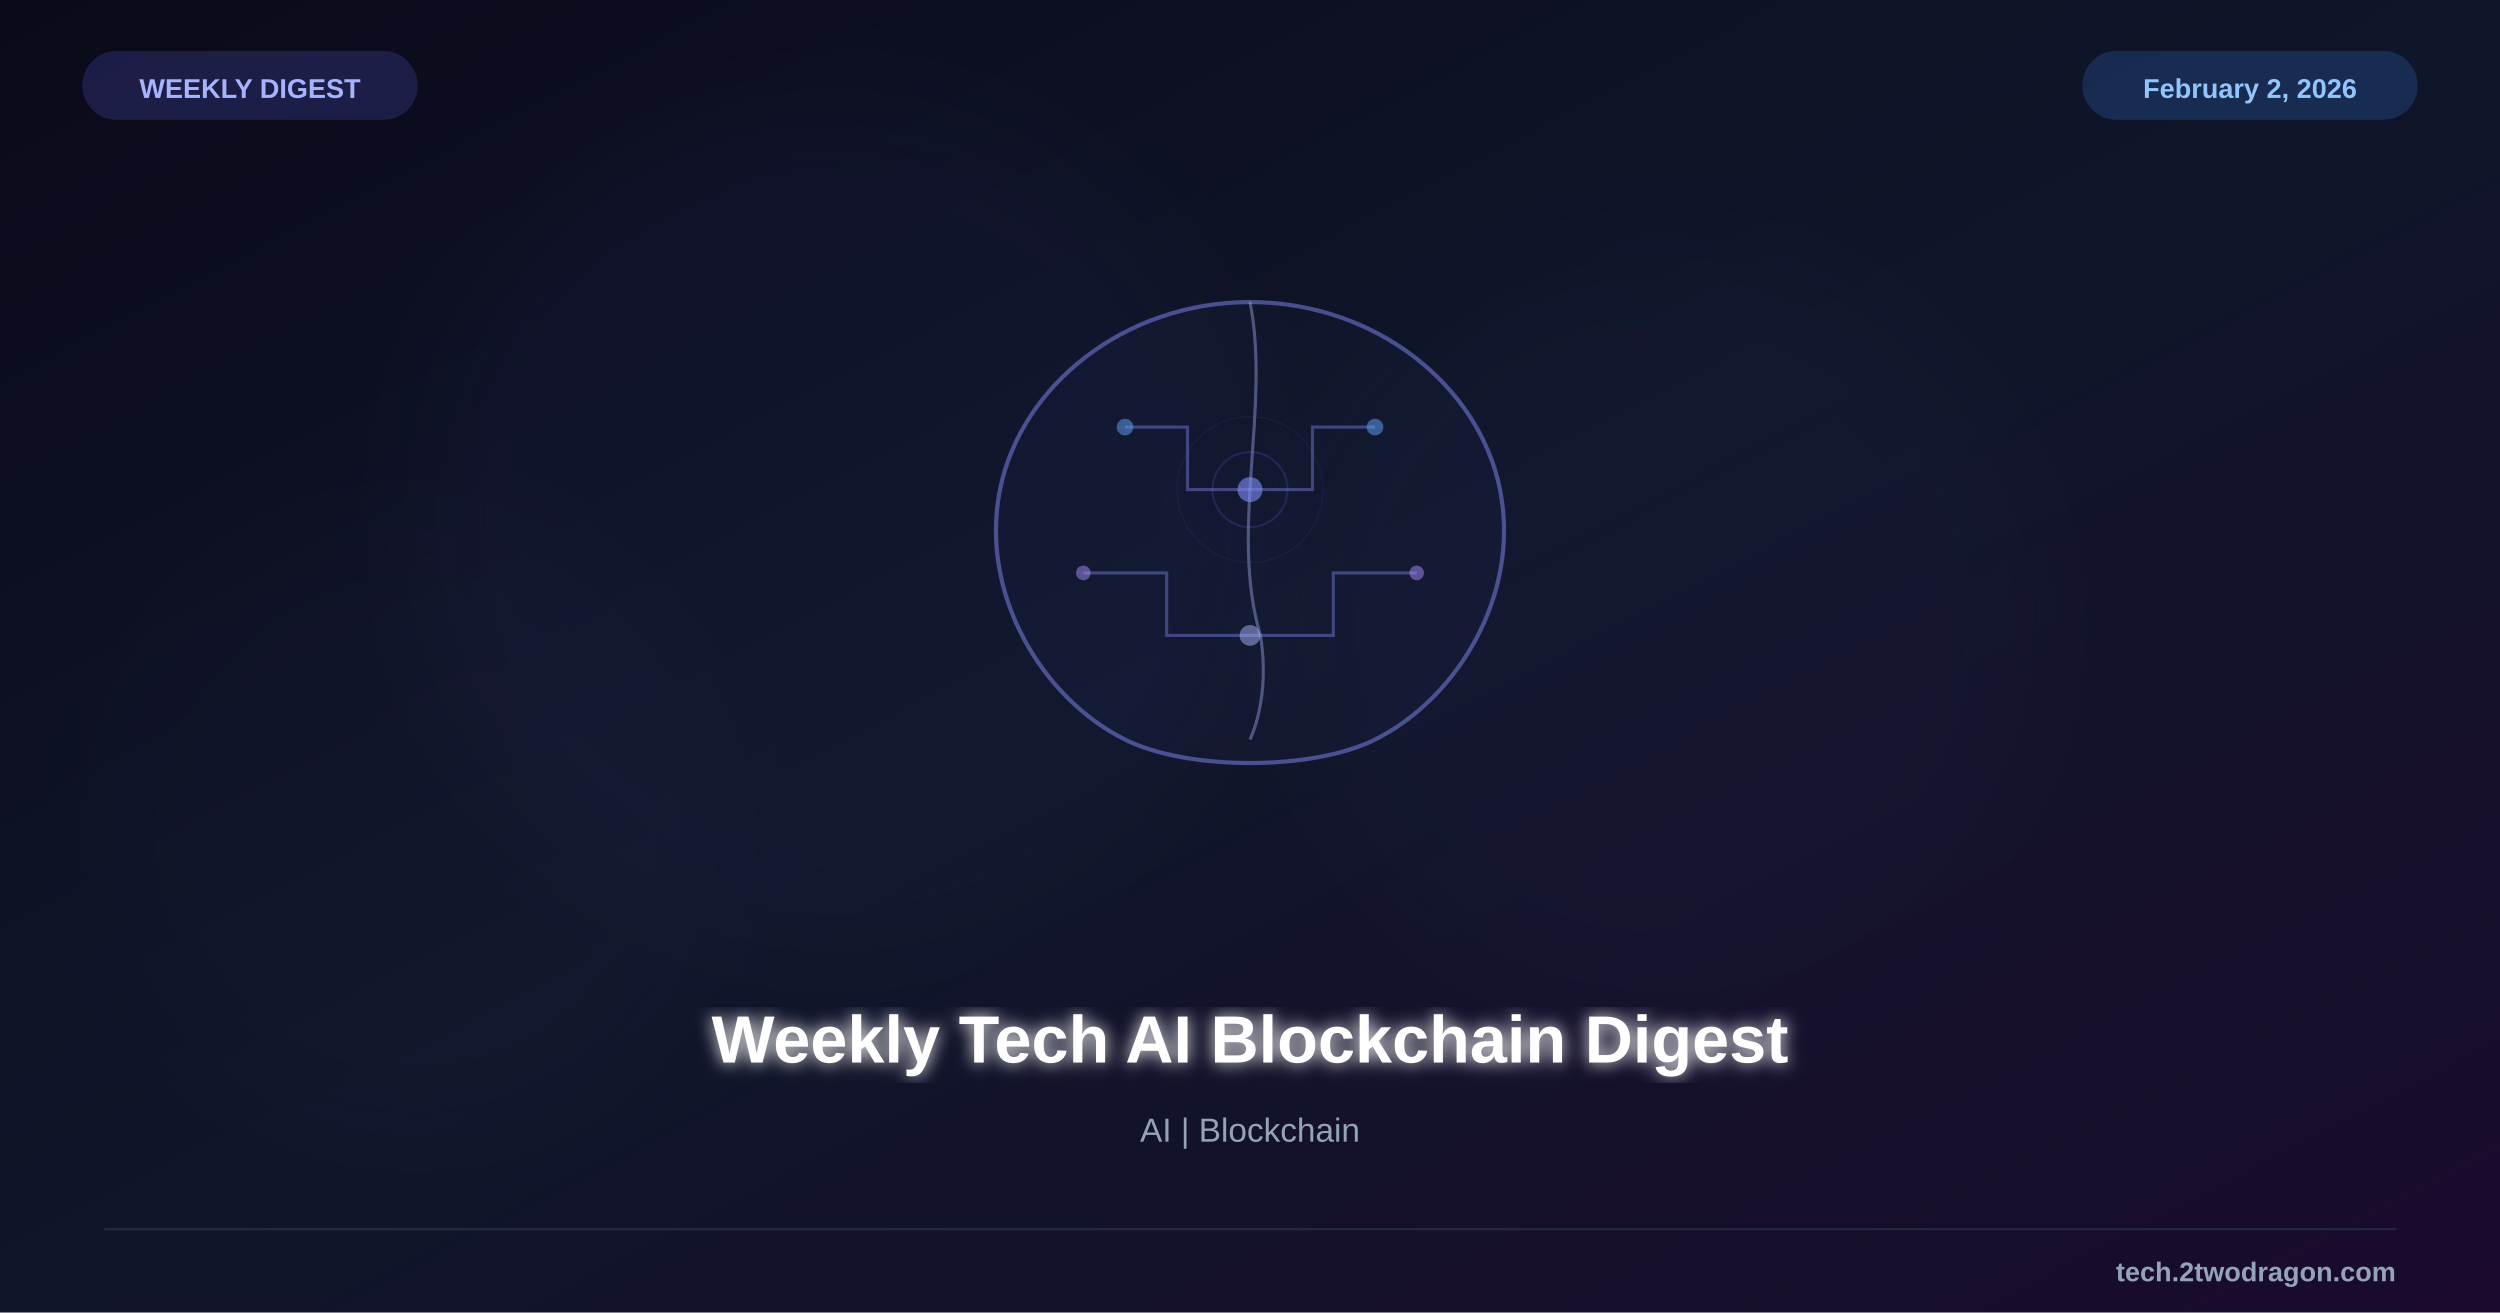
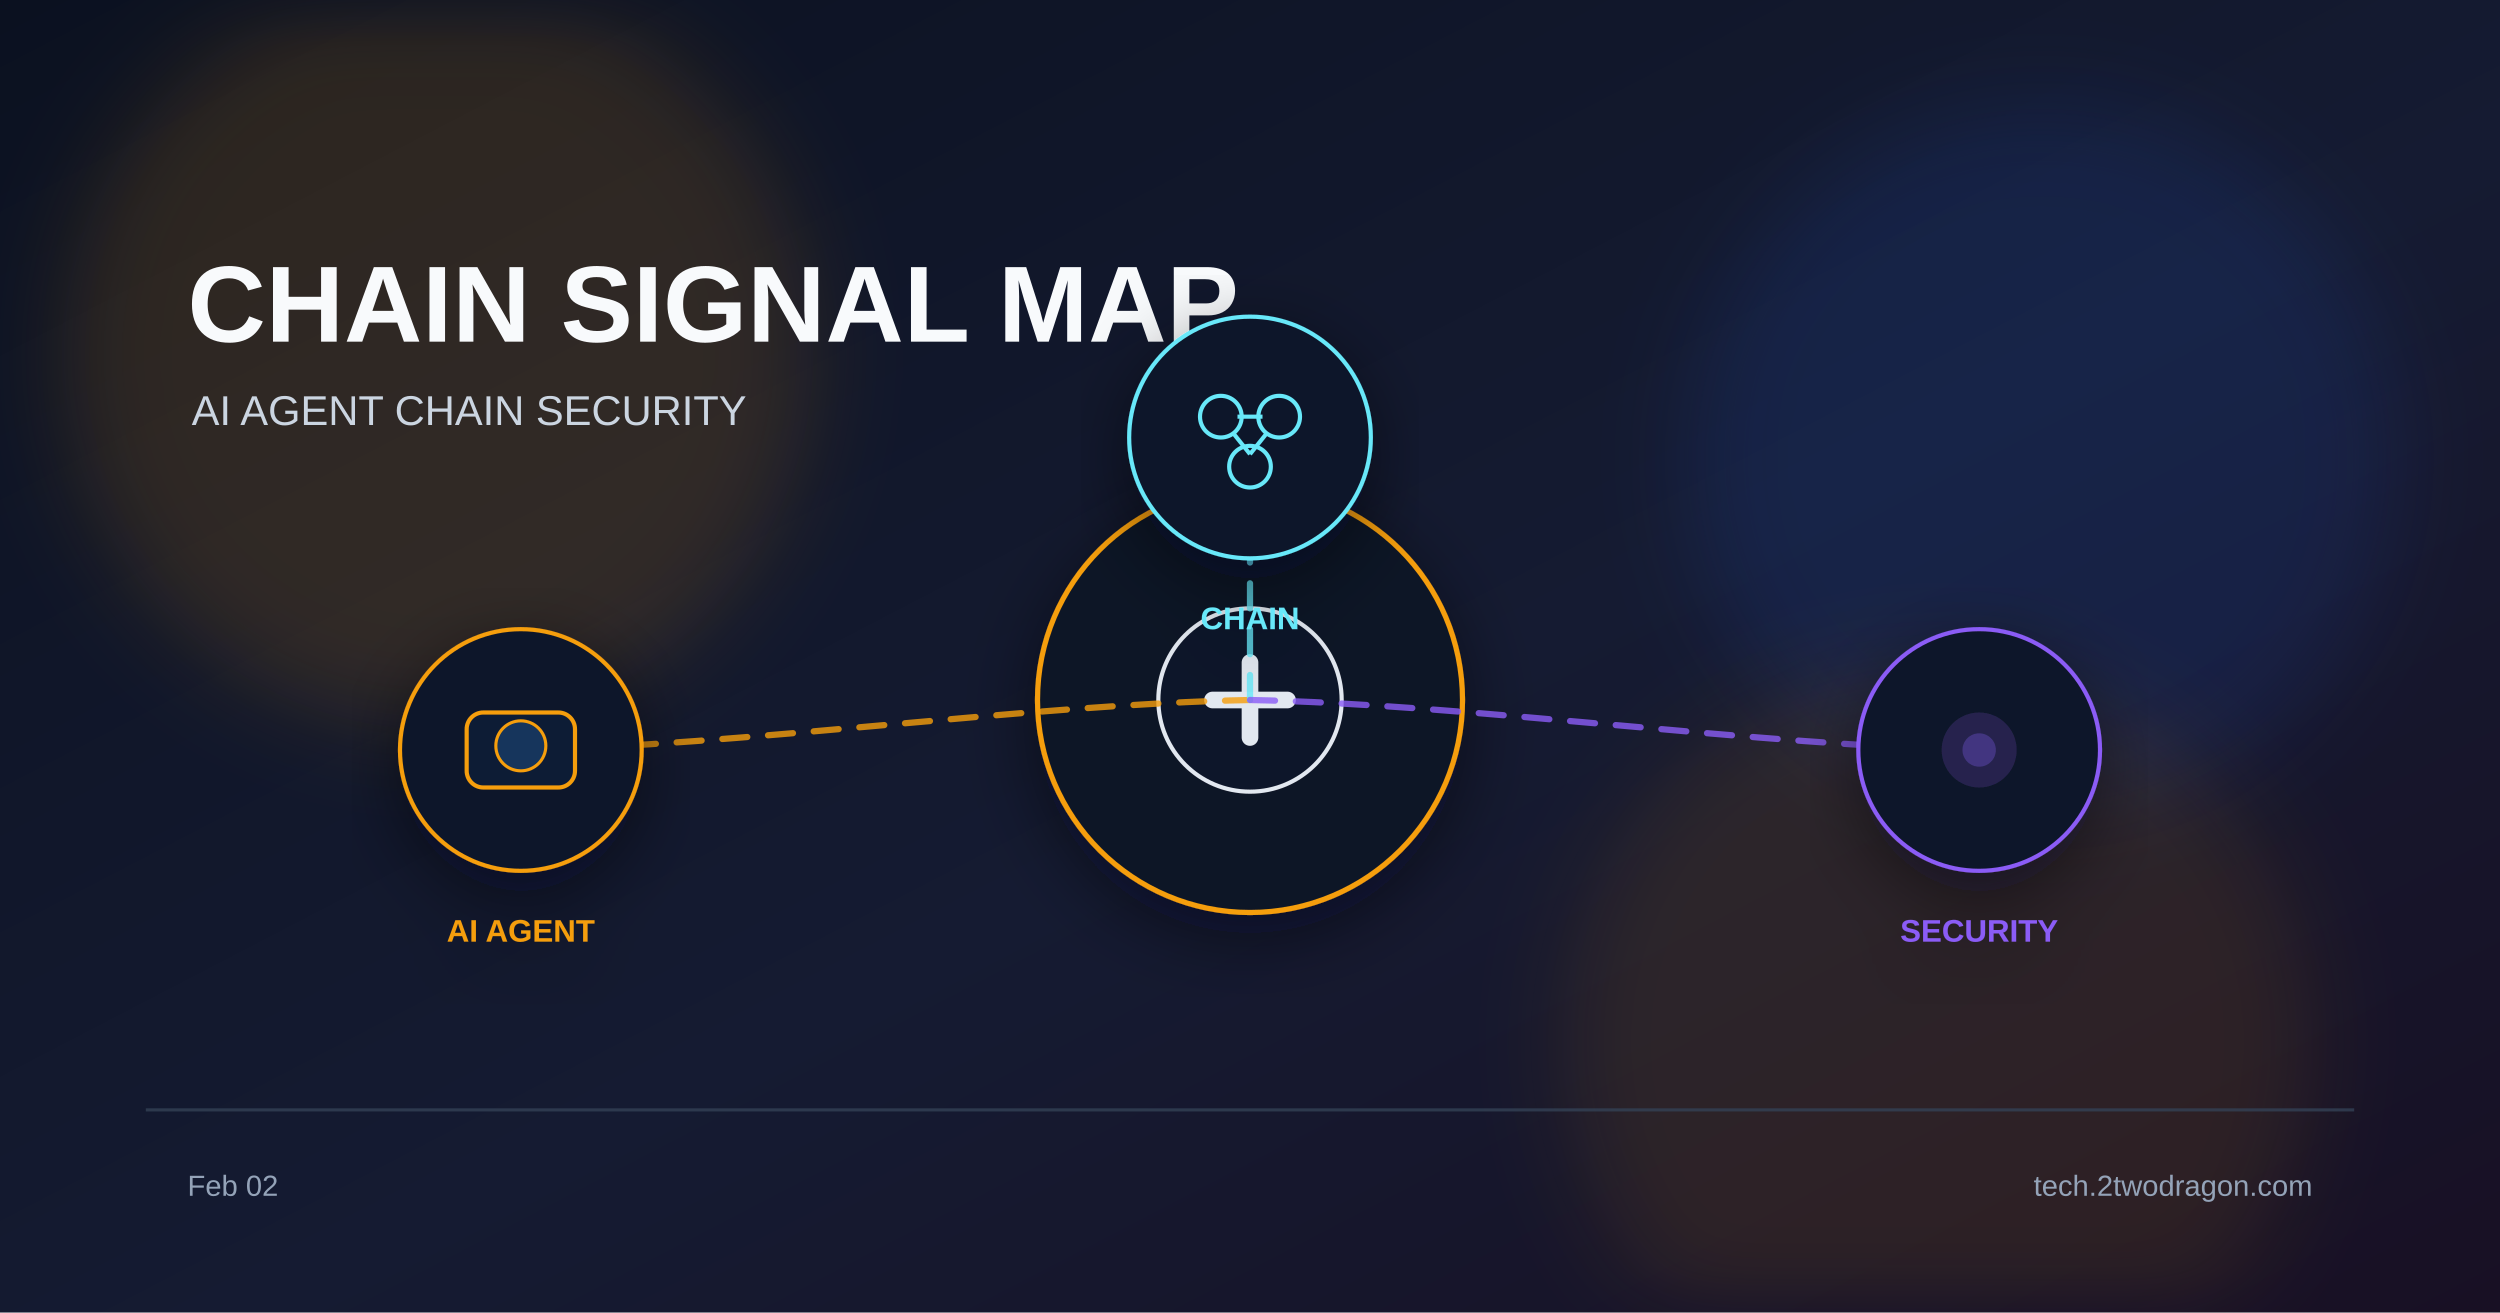
<svg xmlns="http://www.w3.org/2000/svg" viewBox="0 0 1200 630">
  <defs>
    <linearGradient id="bg" x1="0%" y1="0%" x2="100%" y2="100%">
-       <stop offset="0%" style="stop-color:#0a0a1a" />
-       <stop offset="50%" style="stop-color:#0f1629" />
-       <stop offset="100%" style="stop-color:#1a0a2e" />
+       <stop offset="0%" stop-color="#0b1120" />
+       <stop offset="55%" stop-color="#151b32" />
+       <stop offset="100%" stop-color="#181024" />
    </linearGradient>
-     <filter id="glow">
-       <feGaussianBlur stdDeviation="4" result="b" />
-       <feMerge>
-         <feMergeNode in="b" />
-         <feMergeNode in="SourceGraphic" />
-       </feMerge>
+     <filter id="glow" x="-40%" y="-40%" width="180%" height="180%">
+       <feGaussianBlur stdDeviation="22" />
    </filter>
-     <filter id="sg">
-       <feGaussianBlur stdDeviation="25" />
+     <filter id="shadow" x="-20%" y="-20%" width="140%" height="140%">
+       <feDropShadow dx="0" dy="10" stdDeviation="18" flood-color="#020617" flood-opacity="0.5" />
    </filter>
  </defs>
  <rect width="1200" height="630" fill="url(#bg)" />
-   <circle cx="400" cy="250" r="200" fill="#6366f1" opacity="0.04" filter="url(#sg)" />
-   <circle cx="800" cy="300" r="180" fill="#6366f1" opacity="0.03" filter="url(#sg)" />
-   <circle cx="200" cy="400" r="150" fill="#8b5cf6" opacity="0.02" filter="url(#sg)" />
-   <g transform="translate(600,255)">
-     <path d="M0,-110 C60,-110 110,-70 120,-20 C130,30 100,80 60,100 C30,115 -30,115 -60,100 C-100,80 -130,30 -120,-20 C-110,-70 -60,-110 0,-110Z" fill="#6366f1" fill-opacity="0.05" stroke="#818cf8" stroke-width="2" opacity="0.5" />
-     <path d="M0,-110 C10,-60 -10,0 5,50 C10,80 0,100 0,100" fill="none" stroke="#a5b4fc" stroke-width="1.5" opacity="0.4" />
-     <g stroke="#818cf8" stroke-width="1.5" opacity="0.4" fill="none">
-       <path d="M-60,-50 L-30,-50 L-30,-20 L0,-20" />
-       <path d="M60,-50 L30,-50 L30,-20 L0,-20" />
-       <path d="M-80,20 L-40,20 L-40,50 L0,50" />
-       <path d="M80,20 L40,20 L40,50 L0,50" />
-     </g>
-     <circle cx="0" cy="-20" r="6" fill="#818cf8" opacity="0.6" />
-     <circle cx="0" cy="50" r="5" fill="#a5b4fc" opacity="0.5" />
-     <circle cx="-60" cy="-50" r="4" fill="#60a5fa" opacity="0.5" />
-     <circle cx="60" cy="-50" r="4" fill="#60a5fa" opacity="0.5" />
-     <circle cx="-80" cy="20" r="3.5" fill="#a78bfa" opacity="0.5" />
-     <circle cx="80" cy="20" r="3.5" fill="#a78bfa" opacity="0.5" />
-     <circle cx="0" cy="-20" r="18" fill="none" stroke="#6366f1" stroke-width="1" opacity="0.2" />
-     <circle cx="0" cy="-20" r="35" fill="none" stroke="#6366f1" stroke-width="0.5" opacity="0.1" />
+   <circle cx="210" cy="170" r="180" fill="#f59e0b" opacity="0.14" filter="url(#glow)" />
+   <circle cx="980" cy="220" r="170" fill="#2563eb" opacity="0.12" filter="url(#glow)" />
+   <circle cx="930" cy="500" r="180" fill="#f59e0b" opacity="0.10" filter="url(#glow)" />
+   <text x="90" y="164" font-family="Arial, sans-serif" font-size="52" font-weight="700" fill="#f8fafc">CHAIN SIGNAL MAP</text>
+   <text x="92" y="204" font-family="Arial, sans-serif" font-size="20" fill="#cbd5e1">AI AGENT  CHAIN  SECURITY</text>
+   <g transform="translate(600 336)" filter="url(#shadow)">
+     <circle r="102" fill="#111827" stroke="#f59e0b" stroke-width="2.5" />
+     <circle r="44" fill="#0f172a" stroke="#e2e8f0" stroke-width="2" />
+     <path d="M-18 0 h36" stroke="#e2e8f0" stroke-width="8" stroke-linecap="round" />
+     <path d="M0 -18 v36" stroke="#e2e8f0" stroke-width="8" stroke-linecap="round" />
  </g>
-   <text x="600" y="510" font-family="Arial, sans-serif" font-size="32" font-weight="bold" fill="white" text-anchor="middle" filter="url(#glow)">Weekly Tech AI Blockchain Digest</text>
-   <text x="600" y="548" font-family="Arial, sans-serif" font-size="16" fill="#94a3b8" text-anchor="middle">AI | Blockchain</text>
-   <rect x="40" y="25" width="160" height="32" rx="16" fill="#6366f1" opacity="0.2" stroke="#6366f1" stroke-width="1" />
-   <text x="120" y="47" font-family="Arial, sans-serif" font-size="13" font-weight="bold" fill="#a5b4fc" text-anchor="middle">WEEKLY DIGEST</text>
-   <rect x="1000" y="25" width="160" height="32" rx="16" fill="#3b82f6" opacity="0.2" stroke="#3b82f6" stroke-width="1" />
-   <text x="1080" y="47" font-family="Arial, sans-serif" font-size="13" font-weight="bold" fill="#93c5fd" text-anchor="middle">February 2, 2026</text>
-   <line x1="50" y1="590" x2="1150" y2="590" stroke="#334155" stroke-width="1" opacity="0.5" />
-   <text x="1150" y="615" font-family="Arial, sans-serif" font-size="13" font-weight="bold" fill="#94a3b8" text-anchor="end">tech.2twodragon.com</text>
+   <path d="M600 336 C495 338 355 358 250 360" fill="none" stroke="#f59e0b" stroke-width="3" stroke-dasharray="12 10" stroke-linecap="round" opacity="0.8" />
+   <path d="M600 336 C600 323 600 223 600 210" fill="none" stroke="#67e8f9" stroke-width="3" stroke-dasharray="12 10" stroke-linecap="round" opacity="0.8" />
+   <path d="M600 336 C705 338 845 358 950 360" fill="none" stroke="#8b5cf6" stroke-width="3" stroke-dasharray="12 10" stroke-linecap="round" opacity="0.8" />
+   <g transform="translate(250 360)" filter="url(#shadow)">
+     <circle r="58" fill="#0f172a" stroke="#f59e0b" stroke-width="2" />
+     <rect x="-26" y="-18" width="52" height="36" rx="8" fill="#111c35" stroke="#f59e0b" stroke-width="2" />
+     <circle cx="0" cy="-2" r="12" fill="#12345c" stroke="#f59e0b" stroke-width="1.5" />
+     <text x="0" y="92" font-family="Arial, sans-serif" font-size="15" font-weight="700" fill="#f59e0b" text-anchor="middle">AI AGENT</text>
+   </g>
+   <g transform="translate(600 210)" filter="url(#shadow)">
+     <circle r="58" fill="#0f172a" stroke="#67e8f9" stroke-width="2" />
+     <circle cx="-14" cy="-10" r="10" fill="none" stroke="#67e8f9" stroke-width="2" />
+     <circle cx="14" cy="-10" r="10" fill="none" stroke="#67e8f9" stroke-width="2" />
+     <circle cx="0" cy="14" r="10" fill="none" stroke="#67e8f9" stroke-width="2" />
+     <path d="M-6 -10 h12 M-8 -2 L0 8 M8 -2 L0 8" stroke="#67e8f9" stroke-width="2" />
+     <text x="0" y="92" font-family="Arial, sans-serif" font-size="15" font-weight="700" fill="#67e8f9" text-anchor="middle">CHAIN</text>
+   </g>
+   <g transform="translate(950 360)" filter="url(#shadow)">
+     <circle r="58" fill="#0f172a" stroke="#8b5cf6" stroke-width="2" />
+     <circle r="18" fill="#8b5cf6" opacity="0.18" />
+     <circle r="8" fill="#8b5cf6" opacity="0.3" />
+     <text x="0" y="92" font-family="Arial, sans-serif" font-size="15" font-weight="700" fill="#8b5cf6" text-anchor="middle">SECURITY</text>
+   </g>
+   <rect x="70" y="532" width="1060" height="1.5" fill="#334155" opacity="0.8" />
+   <text x="90" y="574" font-family="Arial, sans-serif" font-size="14" fill="#94a3b8">Feb 02</text>
+   <text x="1110" y="574" font-family="Arial, sans-serif" font-size="14" fill="#94a3b8" text-anchor="end">tech.2twodragon.com</text>
</svg>
